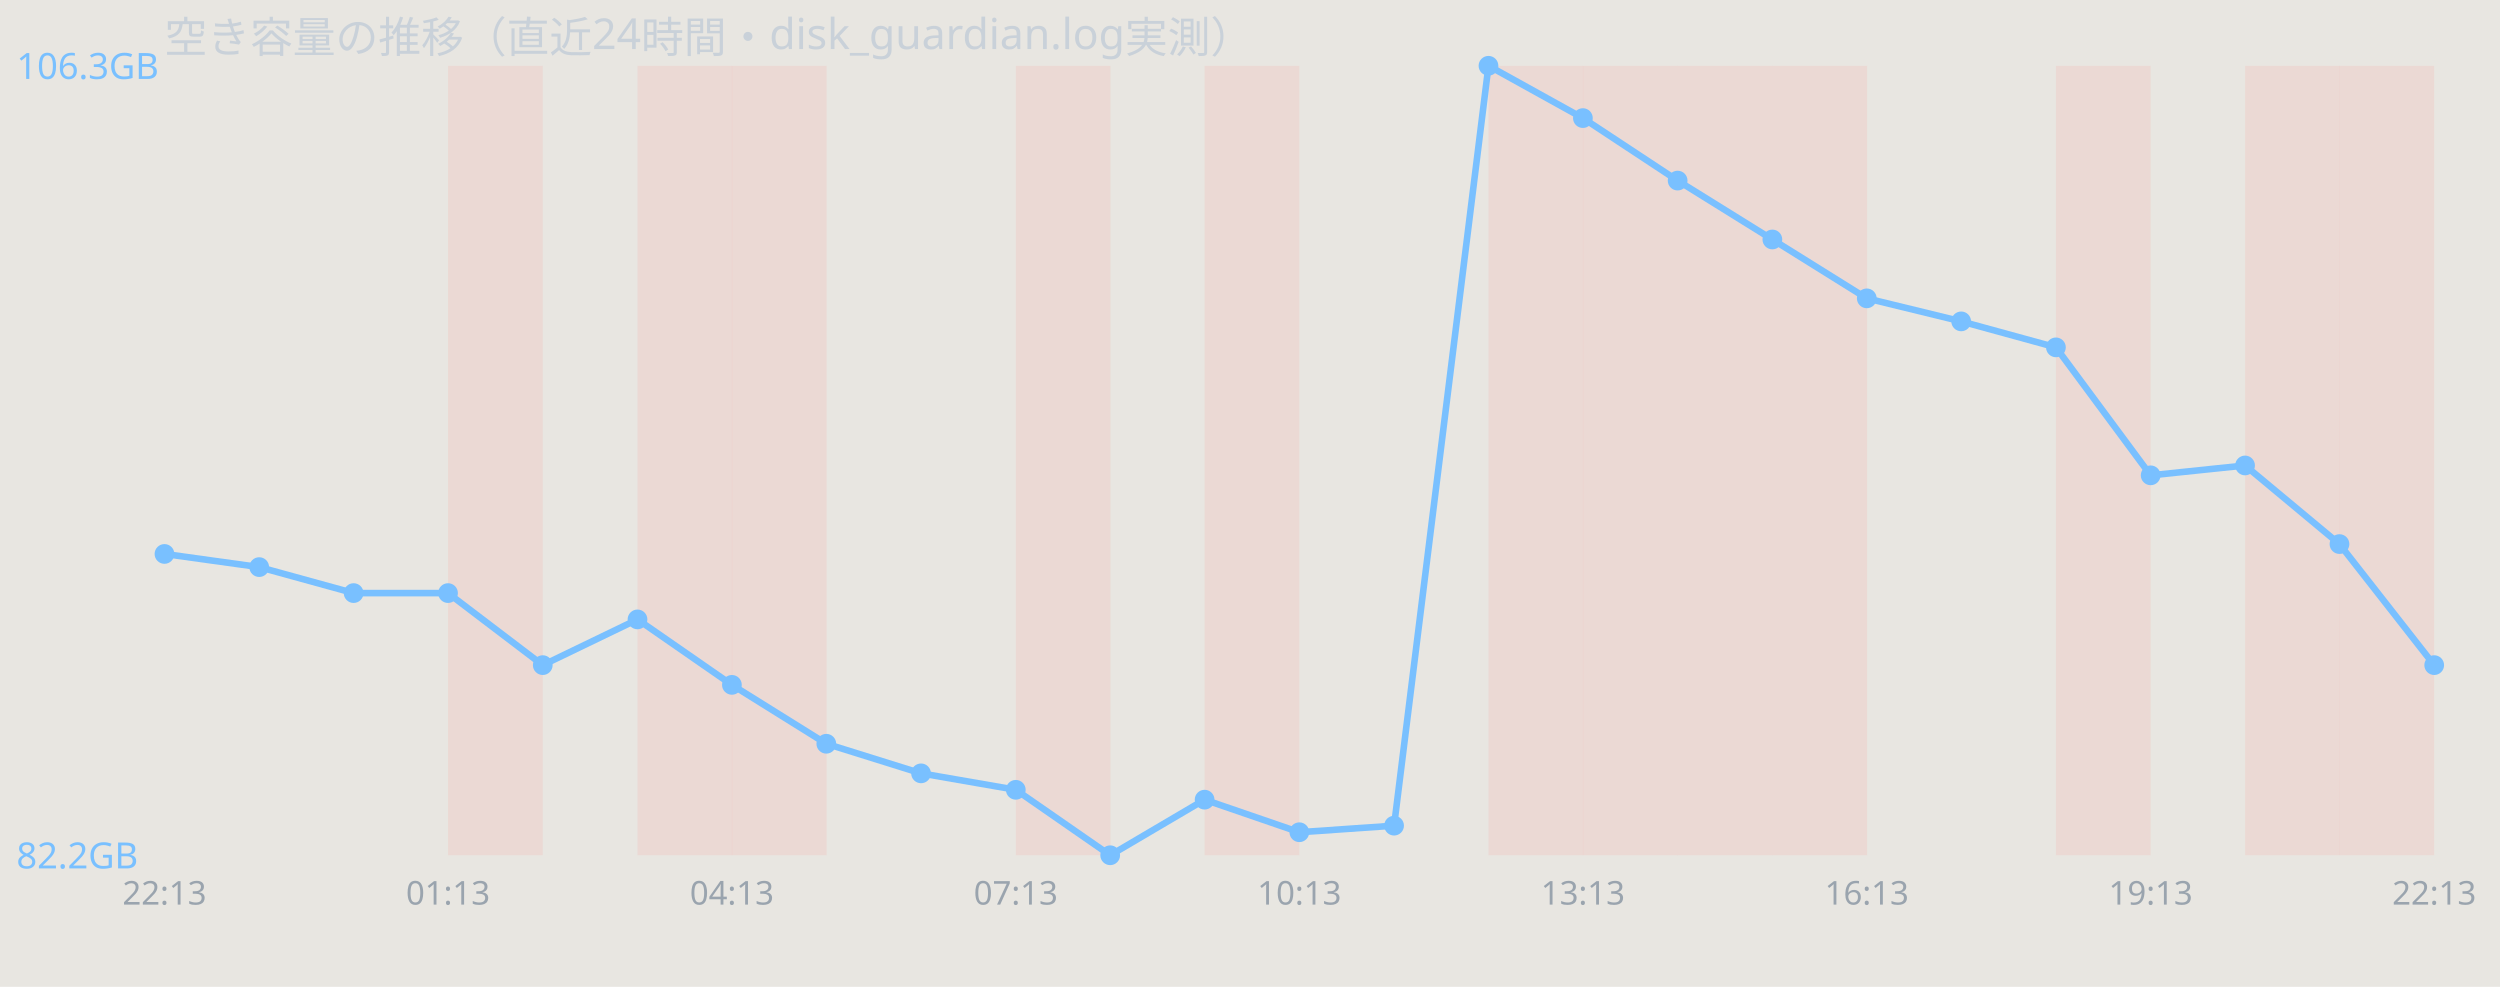
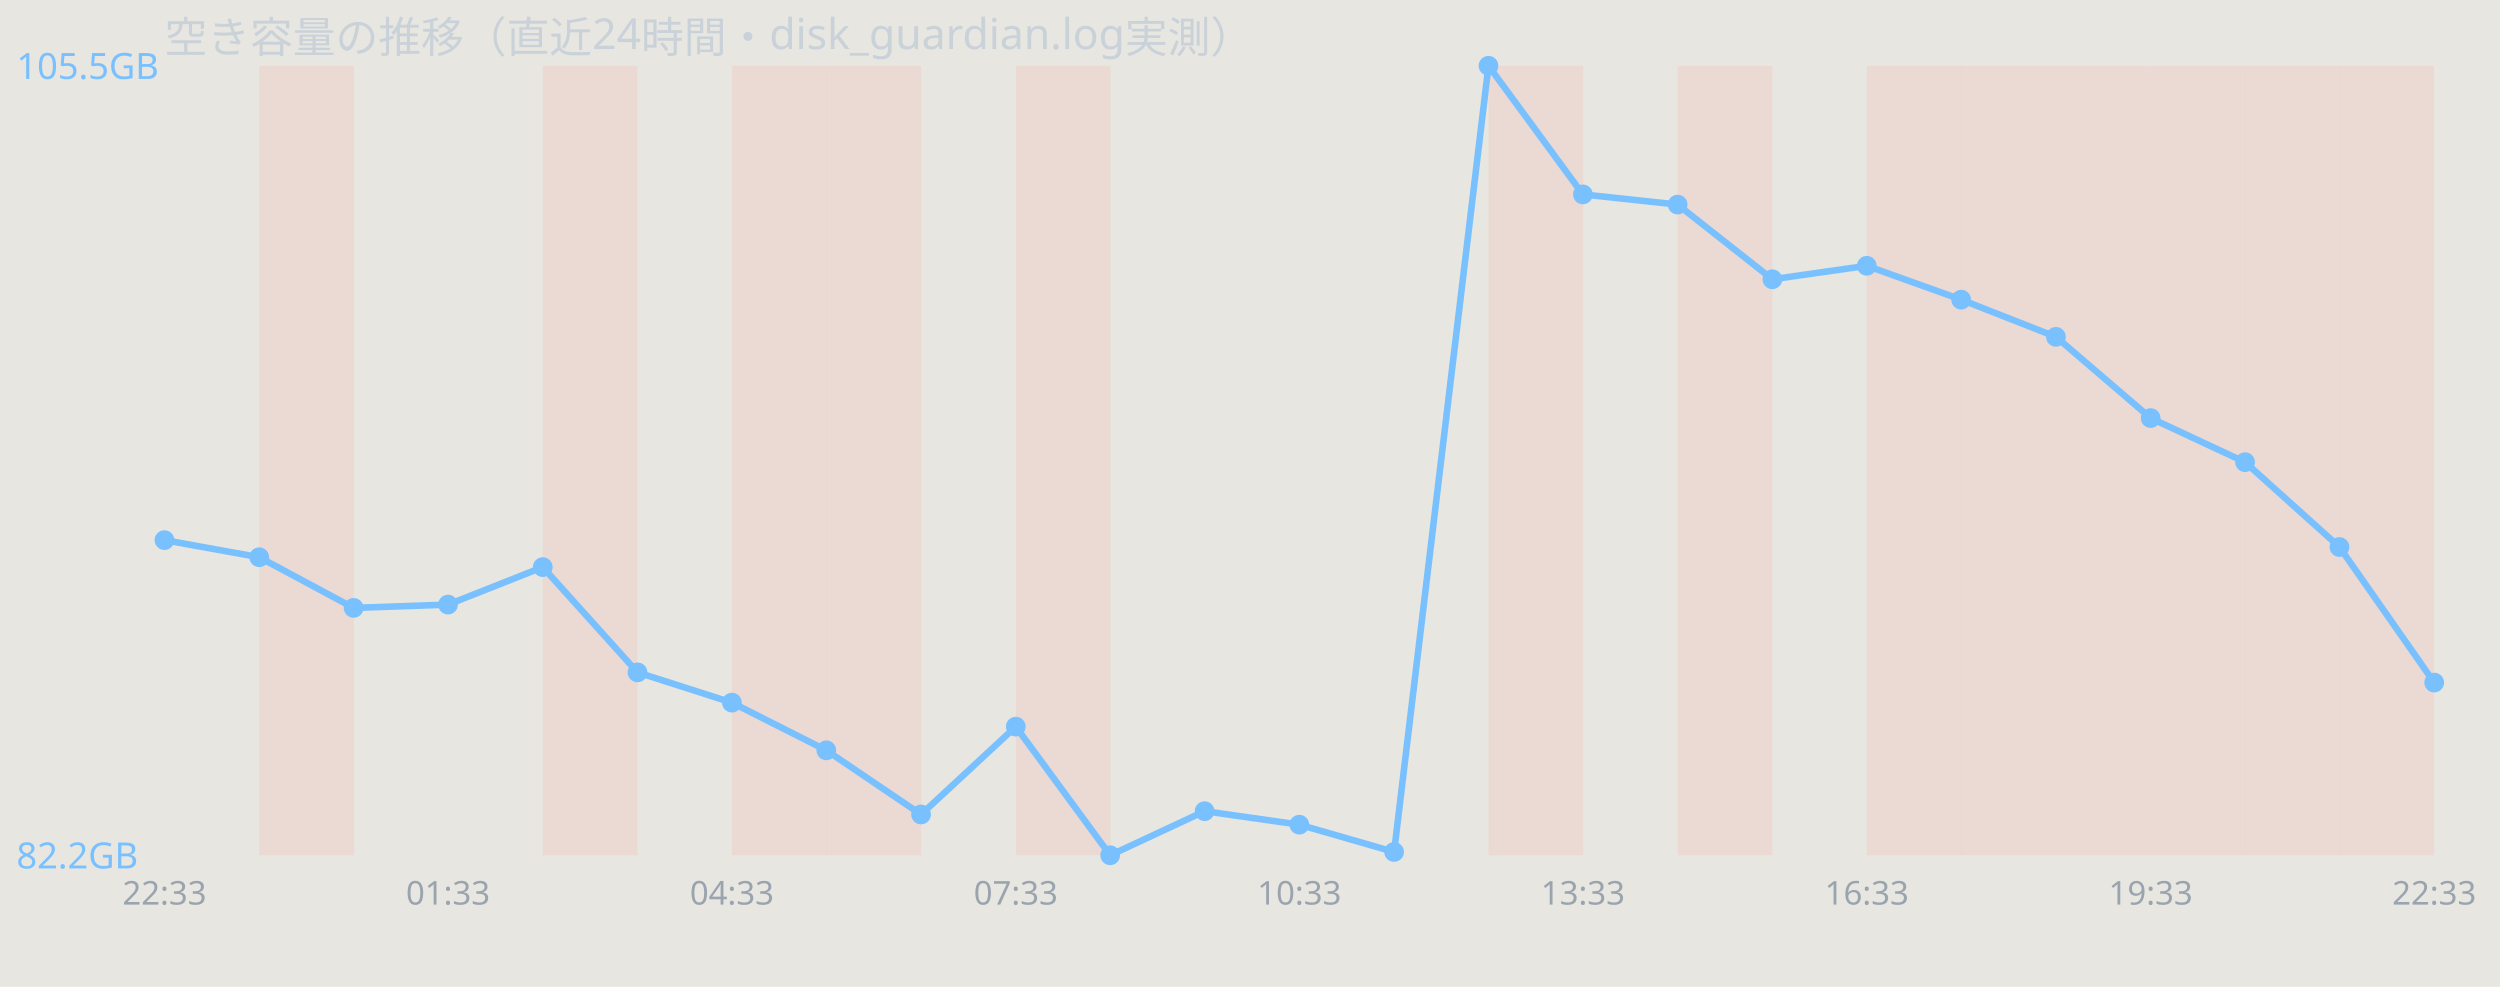
<svg xmlns="http://www.w3.org/2000/svg" width="760" height="300" viewBox="0 0 760 300" font-family="sans-serif">
  <rect width="760" height="300" fill="#e8e6e1" />
  <text x="50" y="16" font-size="13" fill="#c9d1d9">空き容量の推移（直近24時間・disk_guardian.log実測）</text>
-   <rect x="136.2" y="20" width="28.8" height="240" fill="#ff7b72" opacity="0.12" />
-   <rect x="193.8" y="20" width="28.8" height="240" fill="#ff7b72" opacity="0.12" />
+   <rect x="78.8" y="20" width="28.8" height="240" fill="#ff7b72" opacity="0.12" />
+   <rect x="165.0" y="20" width="28.8" height="240" fill="#ff7b72" opacity="0.12" />
  <rect x="222.5" y="20" width="28.8" height="240" fill="#ff7b72" opacity="0.12" />
+   <rect x="251.2" y="20" width="28.8" height="240" fill="#ff7b72" opacity="0.12" />
  <rect x="308.8" y="20" width="28.8" height="240" fill="#ff7b72" opacity="0.12" />
-   <rect x="366.2" y="20" width="28.8" height="240" fill="#ff7b72" opacity="0.12" />
  <rect x="452.5" y="20" width="28.8" height="240" fill="#ff7b72" opacity="0.12" />
-   <rect x="481.2" y="20" width="28.8" height="240" fill="#ff7b72" opacity="0.12" />
  <rect x="510.0" y="20" width="28.8" height="240" fill="#ff7b72" opacity="0.12" />
-   <rect x="538.8" y="20" width="28.8" height="240" fill="#ff7b72" opacity="0.12" />
+   <rect x="567.5" y="20" width="28.8" height="240" fill="#ff7b72" opacity="0.12" />
+   <rect x="596.2" y="20" width="28.8" height="240" fill="#ff7b72" opacity="0.12" />
  <rect x="625.0" y="20" width="28.8" height="240" fill="#ff7b72" opacity="0.12" />
+   <rect x="653.8" y="20" width="28.8" height="240" fill="#ff7b72" opacity="0.12" />
  <rect x="682.5" y="20" width="28.8" height="240" fill="#ff7b72" opacity="0.12" />
  <rect x="711.2" y="20" width="28.8" height="240" fill="#ff7b72" opacity="0.12" />
-   <polyline points="50.0,168.4 78.8,172.4 107.5,180.3 136.2,180.3 165.0,202.2 193.8,188.3 222.5,208.2 251.2,226.1 280.0,235.1 308.8,240.1 337.5,260.0 366.2,243.1 395.0,253.0 423.8,251.0 452.5,20.0 481.2,35.9 510.0,54.9 538.8,72.8 567.5,90.7 596.2,97.7 625.0,105.6 653.8,144.5 682.5,141.5 711.2,165.4 740.0,202.2" fill="none" stroke="#79c0ff" stroke-width="2" />
-   <circle cx="50.0" cy="168.4" r="3" fill="#79c0ff" />
-   <circle cx="78.8" cy="172.4" r="3" fill="#79c0ff" />
-   <circle cx="107.5" cy="180.3" r="3" fill="#79c0ff" />
-   <circle cx="136.2" cy="180.3" r="3" fill="#79c0ff" />
-   <circle cx="165.0" cy="202.2" r="3" fill="#79c0ff" />
-   <circle cx="193.8" cy="188.3" r="3" fill="#79c0ff" />
-   <circle cx="222.5" cy="208.2" r="3" fill="#79c0ff" />
-   <circle cx="251.2" cy="226.1" r="3" fill="#79c0ff" />
-   <circle cx="280.0" cy="235.1" r="3" fill="#79c0ff" />
-   <circle cx="308.8" cy="240.1" r="3" fill="#79c0ff" />
+   <polyline points="50.0,164.2 78.8,169.4 107.5,184.8 136.2,183.8 165.0,172.4 193.8,204.4 222.5,213.6 251.2,228.1 280.0,247.6 308.8,220.9 337.5,260.0 366.2,246.6 395.0,250.7 423.8,259.0 452.5,20.0 481.2,59.1 510.0,62.2 538.8,84.9 567.5,80.8 596.2,91.1 625.0,102.4 653.8,127.1 682.5,140.5 711.2,166.3 740.0,207.5" fill="none" stroke="#79c0ff" stroke-width="2" />
+   <circle cx="50.0" cy="164.2" r="3" fill="#79c0ff" />
+   <circle cx="78.8" cy="169.4" r="3" fill="#79c0ff" />
+   <circle cx="107.5" cy="184.8" r="3" fill="#79c0ff" />
+   <circle cx="136.2" cy="183.8" r="3" fill="#79c0ff" />
+   <circle cx="165.0" cy="172.4" r="3" fill="#79c0ff" />
+   <circle cx="193.8" cy="204.4" r="3" fill="#79c0ff" />
+   <circle cx="222.5" cy="213.6" r="3" fill="#79c0ff" />
+   <circle cx="251.2" cy="228.1" r="3" fill="#79c0ff" />
+   <circle cx="280.0" cy="247.6" r="3" fill="#79c0ff" />
+   <circle cx="308.8" cy="220.9" r="3" fill="#79c0ff" />
  <circle cx="337.5" cy="260.0" r="3" fill="#79c0ff" />
-   <circle cx="366.2" cy="243.1" r="3" fill="#79c0ff" />
-   <circle cx="395.0" cy="253.0" r="3" fill="#79c0ff" />
-   <circle cx="423.8" cy="251.0" r="3" fill="#79c0ff" />
+   <circle cx="366.2" cy="246.6" r="3" fill="#79c0ff" />
+   <circle cx="395.0" cy="250.7" r="3" fill="#79c0ff" />
+   <circle cx="423.8" cy="259.0" r="3" fill="#79c0ff" />
  <circle cx="452.5" cy="20.0" r="3" fill="#79c0ff" />
-   <circle cx="481.2" cy="35.9" r="3" fill="#79c0ff" />
-   <circle cx="510.0" cy="54.9" r="3" fill="#79c0ff" />
-   <circle cx="538.8" cy="72.8" r="3" fill="#79c0ff" />
-   <circle cx="567.5" cy="90.7" r="3" fill="#79c0ff" />
-   <circle cx="596.2" cy="97.7" r="3" fill="#79c0ff" />
-   <circle cx="625.0" cy="105.6" r="3" fill="#79c0ff" />
-   <circle cx="653.8" cy="144.5" r="3" fill="#79c0ff" />
-   <circle cx="682.5" cy="141.5" r="3" fill="#79c0ff" />
-   <circle cx="711.2" cy="165.4" r="3" fill="#79c0ff" />
-   <circle cx="740.0" cy="202.2" r="3" fill="#79c0ff" />
-   <text x="5" y="24.0" font-size="11" fill="#79c0ff">106.3GB</text>
+   <circle cx="481.2" cy="59.1" r="3" fill="#79c0ff" />
+   <circle cx="510.0" cy="62.2" r="3" fill="#79c0ff" />
+   <circle cx="538.8" cy="84.9" r="3" fill="#79c0ff" />
+   <circle cx="567.5" cy="80.8" r="3" fill="#79c0ff" />
+   <circle cx="596.2" cy="91.1" r="3" fill="#79c0ff" />
+   <circle cx="625.0" cy="102.4" r="3" fill="#79c0ff" />
+   <circle cx="653.8" cy="127.1" r="3" fill="#79c0ff" />
+   <circle cx="682.5" cy="140.5" r="3" fill="#79c0ff" />
+   <circle cx="711.2" cy="166.3" r="3" fill="#79c0ff" />
+   <circle cx="740.0" cy="207.5" r="3" fill="#79c0ff" />
+   <text x="5" y="24.0" font-size="11" fill="#79c0ff">105.5GB</text>
  <text x="5" y="264.0" font-size="11" fill="#79c0ff">82.2GB</text>
-   <text x="50.0" y="275" font-size="10" fill="#9aa4ae" text-anchor="middle">22:13</text>
-   <text x="136.2" y="275" font-size="10" fill="#9aa4ae" text-anchor="middle">01:13</text>
-   <text x="222.5" y="275" font-size="10" fill="#9aa4ae" text-anchor="middle">04:13</text>
-   <text x="308.8" y="275" font-size="10" fill="#9aa4ae" text-anchor="middle">07:13</text>
-   <text x="395.0" y="275" font-size="10" fill="#9aa4ae" text-anchor="middle">10:13</text>
-   <text x="481.2" y="275" font-size="10" fill="#9aa4ae" text-anchor="middle">13:13</text>
-   <text x="567.5" y="275" font-size="10" fill="#9aa4ae" text-anchor="middle">16:13</text>
-   <text x="653.8" y="275" font-size="10" fill="#9aa4ae" text-anchor="middle">19:13</text>
-   <text x="740.0" y="275" font-size="10" fill="#9aa4ae" text-anchor="middle">22:13</text>
+   <text x="50.0" y="275" font-size="10" fill="#9aa4ae" text-anchor="middle">22:33</text>
+   <text x="136.2" y="275" font-size="10" fill="#9aa4ae" text-anchor="middle">01:33</text>
+   <text x="222.5" y="275" font-size="10" fill="#9aa4ae" text-anchor="middle">04:33</text>
+   <text x="308.8" y="275" font-size="10" fill="#9aa4ae" text-anchor="middle">07:33</text>
+   <text x="395.0" y="275" font-size="10" fill="#9aa4ae" text-anchor="middle">10:33</text>
+   <text x="481.2" y="275" font-size="10" fill="#9aa4ae" text-anchor="middle">13:33</text>
+   <text x="567.5" y="275" font-size="10" fill="#9aa4ae" text-anchor="middle">16:33</text>
+   <text x="653.8" y="275" font-size="10" fill="#9aa4ae" text-anchor="middle">19:33</text>
+   <text x="740.0" y="275" font-size="10" fill="#9aa4ae" text-anchor="middle">22:33</text>
</svg>
